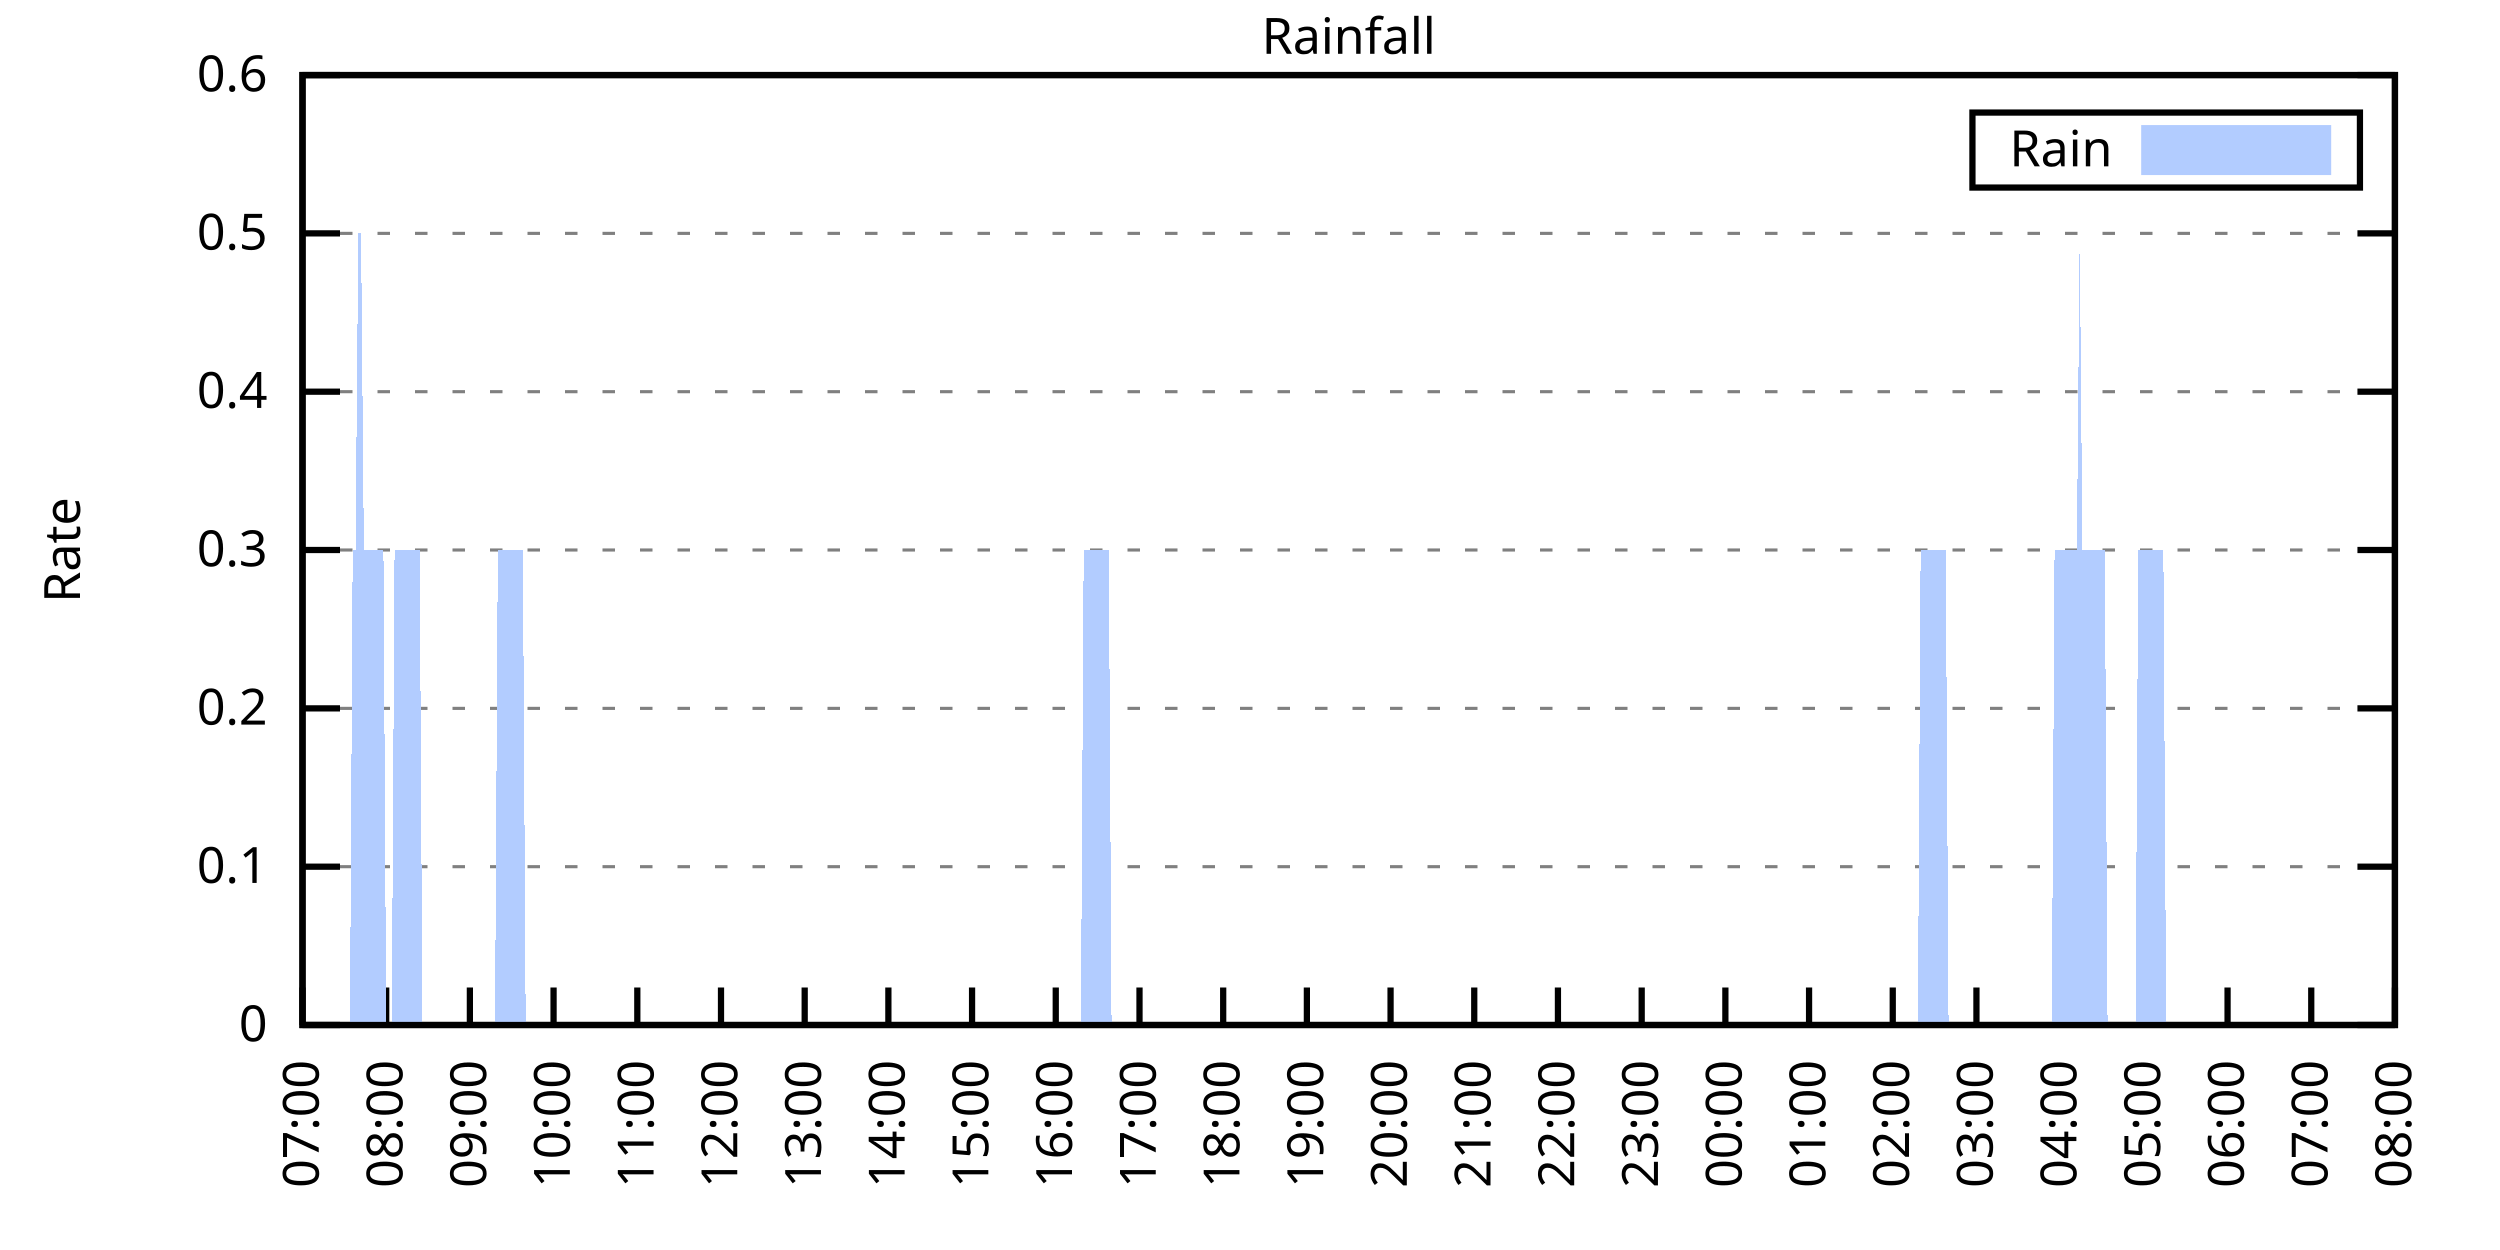
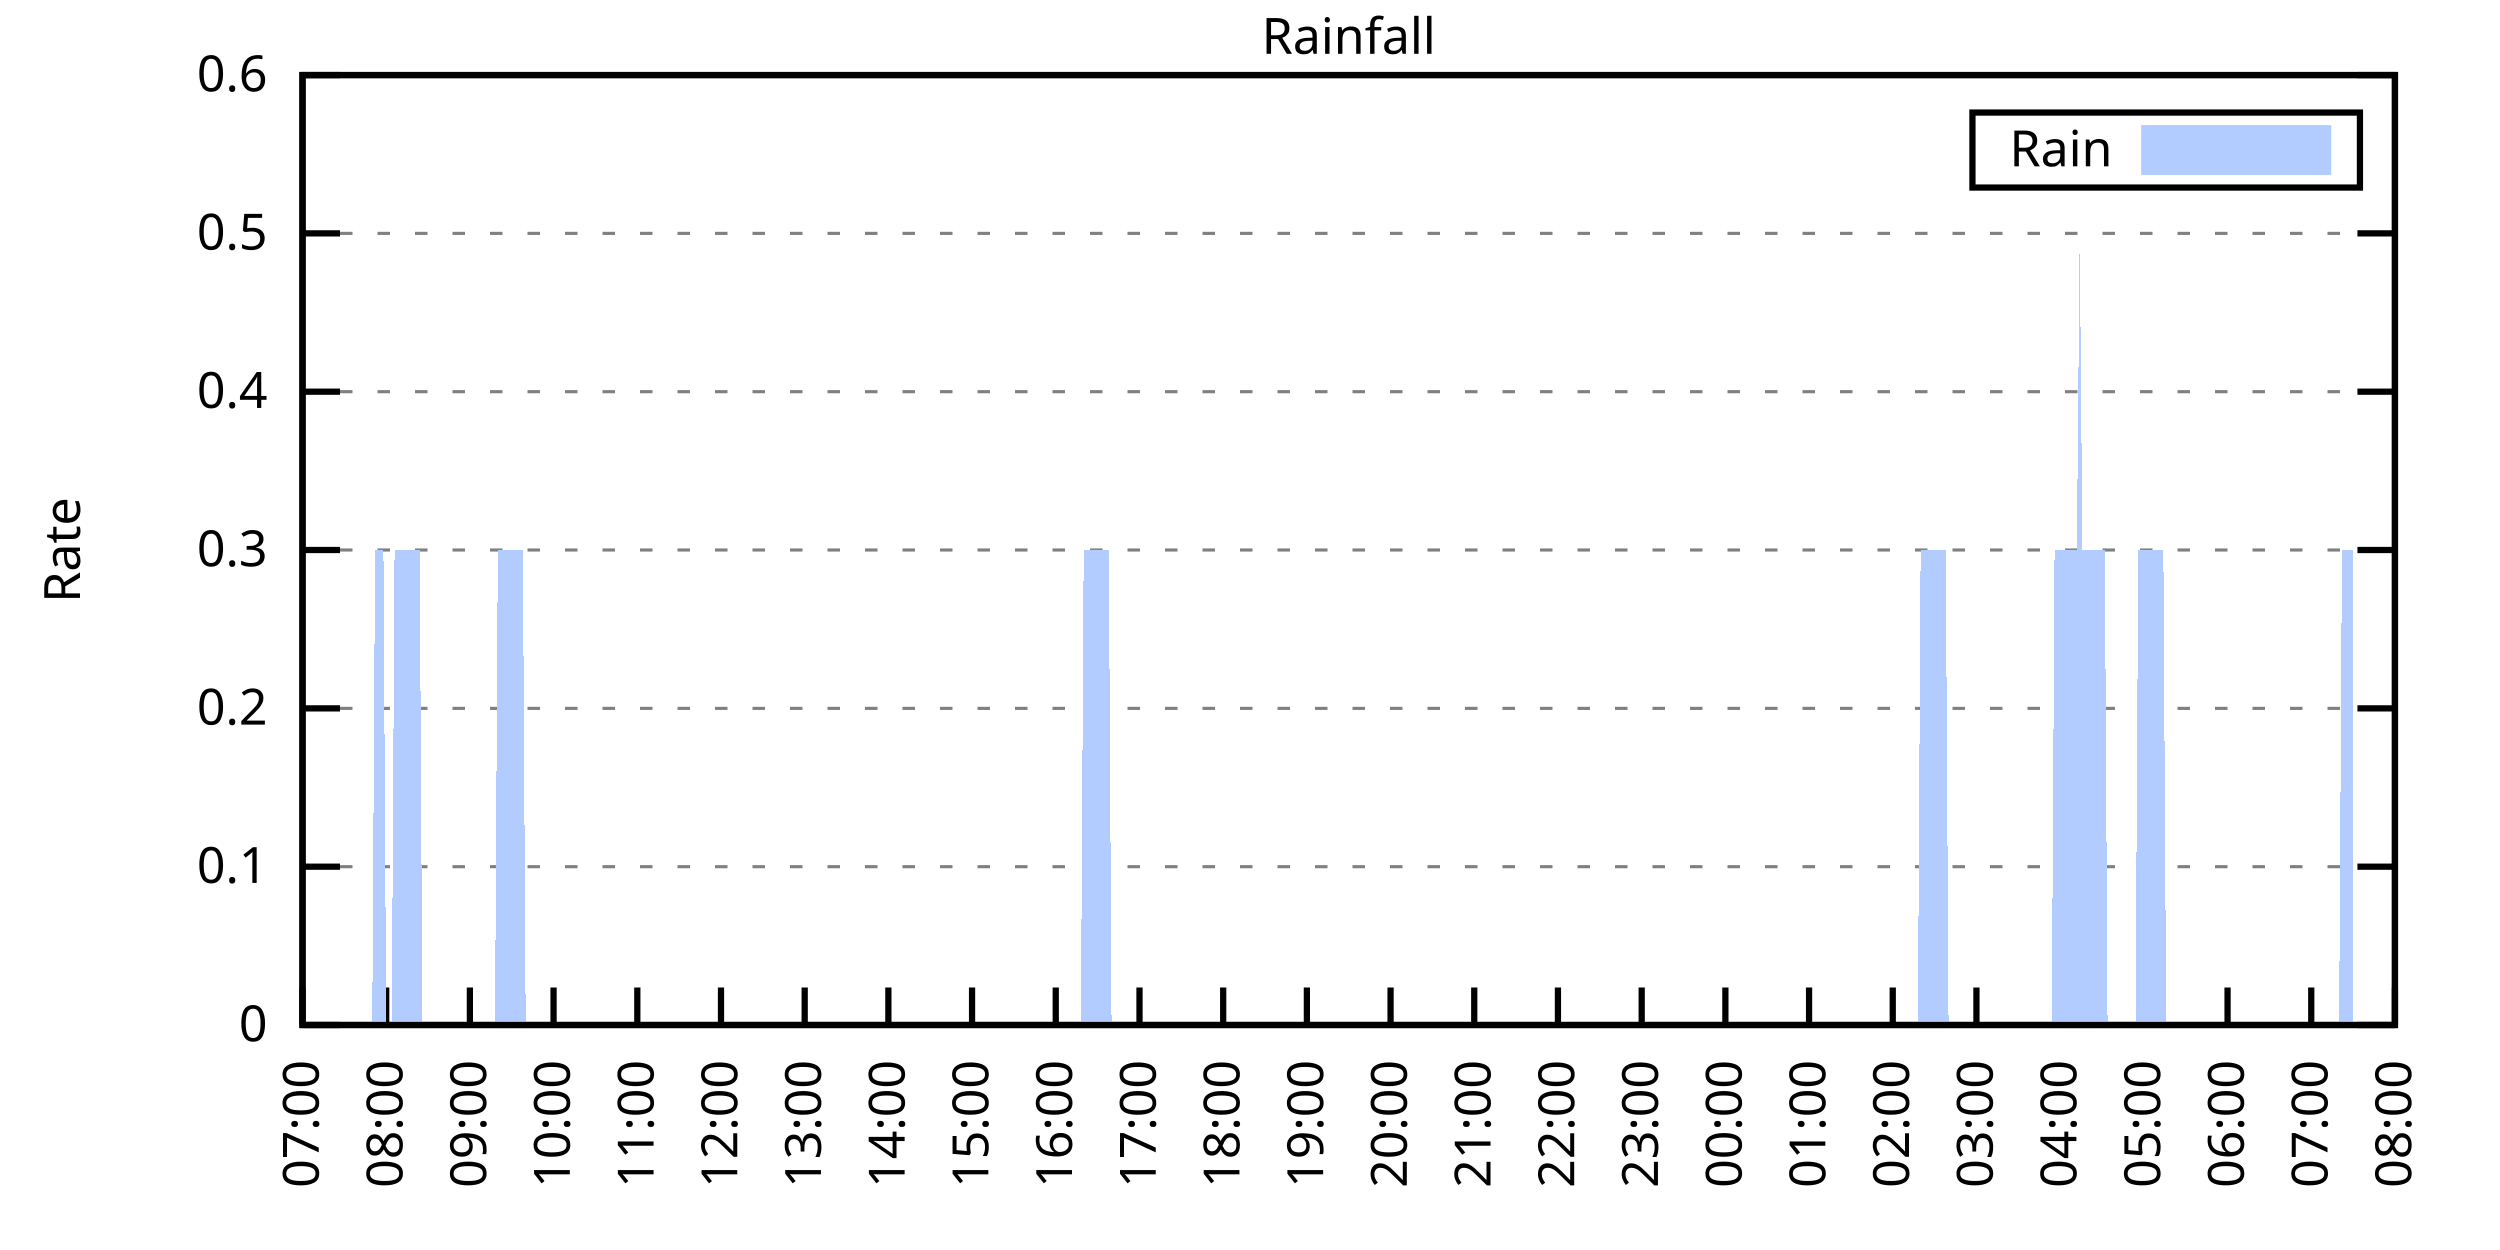
<svg xmlns="http://www.w3.org/2000/svg" xmlns:xlink="http://www.w3.org/1999/xlink" width="400" height="200" viewBox="0 0 400 200">
  <g id="gnuplot_canvas">
    <rect x="0" y="0" width="400" height="200" fill="none" />
    <defs>
      <circle id="gpDot" r="0.5" stroke-width="0.5" stroke="currentColor" />
      <path id="gpPt0" stroke-width="0.333" stroke="currentColor" d="M-1,0 h2 M0,-1 v2" />
      <path id="gpPt1" stroke-width="0.333" stroke="currentColor" d="M-1,-1 L1,1 M1,-1 L-1,1" />
      <path id="gpPt2" stroke-width="0.333" stroke="currentColor" d="M-1,0 L1,0 M0,-1 L0,1 M-1,-1 L1,1 M-1,1 L1,-1" />
      <rect id="gpPt3" stroke-width="0.333" stroke="currentColor" x="-1" y="-1" width="2" height="2" />
      <rect id="gpPt4" stroke-width="0.333" stroke="currentColor" fill="currentColor" x="-1" y="-1" width="2" height="2" />
      <circle id="gpPt5" stroke-width="0.333" stroke="currentColor" cx="0" cy="0" r="1" />
      <use xlink:href="#gpPt5" id="gpPt6" fill="currentColor" stroke="none" />
      <path id="gpPt7" stroke-width="0.333" stroke="currentColor" d="M0,-1.33 L-1.33,0.67 L1.33,0.67 z" />
      <use xlink:href="#gpPt7" id="gpPt8" fill="currentColor" stroke="none" />
      <use xlink:href="#gpPt7" id="gpPt9" stroke="currentColor" transform="rotate(180)" />
      <use xlink:href="#gpPt9" id="gpPt10" fill="currentColor" stroke="none" />
      <use xlink:href="#gpPt3" id="gpPt11" stroke="currentColor" transform="rotate(45)" />
      <use xlink:href="#gpPt11" id="gpPt12" fill="currentColor" stroke="none" />
      <path id="gpPt13" stroke-width="0.333" stroke="currentColor" d="M0,1.330 L1.265,0.411 L0.782,-1.067 L-0.782,-1.076 L-1.265,0.411 z" />
      <use xlink:href="#gpPt13" id="gpPt14" fill="currentColor" stroke="none" />
      <filter id="textbox" filterUnits="objectBoundingBox" x="0" y="0" height="1" width="1">
        <feFlood flood-color="white" flood-opacity="1" result="bgnd" />
        <feComposite in="SourceGraphic" in2="bgnd" operator="atop" />
      </filter>
      <filter id="greybox" filterUnits="objectBoundingBox" x="0" y="0" height="1" width="1">
        <feFlood flood-color="lightgrey" flood-opacity="1" result="grey" />
        <feComposite in="SourceGraphic" in2="grey" operator="atop" />
      </filter>
    </defs>
    <g fill="none" color="white" stroke="currentColor" stroke-width="1.00" stroke-linecap="butt" stroke-linejoin="miter">
</g>
    <g fill="none" color="black" stroke="currentColor" stroke-width="1.00" stroke-linecap="butt" stroke-linejoin="miter">
      <g stroke="none" shape-rendering="crispEdges">
        <polygon fill="rgb(255, 255, 255)" points="48.40,164.00 383.18,164.00 383.18,12.02 48.40,12.02 " />
      </g>
    </g>
    <g fill="none" color="black" stroke="currentColor" stroke-width="1.00" stroke-linecap="butt" stroke-linejoin="miter">
</g>
    <g fill="none" color="black" stroke="black" stroke-width="0.50" stroke-linecap="butt" stroke-linejoin="miter">
</g>
    <g fill="none" color="gray" stroke="currentColor" stroke-width="0.50" stroke-linecap="butt" stroke-linejoin="miter">
      <path stroke="gray" stroke-dasharray="2,4" class="gridline" d="M48.40,164.00 L383.19,164.00  " />
    </g>
    <g fill="none" color="gray" stroke="gray" stroke-width="1.00" stroke-linecap="butt" stroke-linejoin="miter">
</g>
    <g fill="none" color="black" stroke="currentColor" stroke-width="1.00" stroke-linecap="butt" stroke-linejoin="miter">
      <path stroke="black" d="M48.40,164.00 L54.40,164.00 M383.19,164.00 L377.19,164.00  " />
      <g transform="translate(42.80,166.60)" stroke="none" fill="black" font-family="Sans" font-size="8.00" text-anchor="end">
        <text>
          <tspan font-family="Sans"> 0</tspan>
        </text>
      </g>
    </g>
    <g fill="none" color="black" stroke="currentColor" stroke-width="1.00" stroke-linecap="butt" stroke-linejoin="miter">
</g>
    <g fill="none" color="black" stroke="black" stroke-width="0.50" stroke-linecap="butt" stroke-linejoin="miter">
</g>
    <g fill="none" color="gray" stroke="currentColor" stroke-width="0.50" stroke-linecap="butt" stroke-linejoin="miter">
      <path stroke="gray" stroke-dasharray="2,4" class="gridline" d="M48.40,138.67 L383.19,138.67  " />
    </g>
    <g fill="none" color="gray" stroke="gray" stroke-width="1.00" stroke-linecap="butt" stroke-linejoin="miter">
</g>
    <g fill="none" color="black" stroke="currentColor" stroke-width="1.00" stroke-linecap="butt" stroke-linejoin="miter">
      <path stroke="black" d="M48.40,138.67 L54.40,138.67 M383.19,138.67 L377.19,138.67  " />
      <g transform="translate(42.80,141.27)" stroke="none" fill="black" font-family="Sans" font-size="8.00" text-anchor="end">
        <text>
          <tspan font-family="Sans"> 0.1</tspan>
        </text>
      </g>
    </g>
    <g fill="none" color="black" stroke="currentColor" stroke-width="1.00" stroke-linecap="butt" stroke-linejoin="miter">
</g>
    <g fill="none" color="black" stroke="black" stroke-width="0.50" stroke-linecap="butt" stroke-linejoin="miter">
</g>
    <g fill="none" color="gray" stroke="currentColor" stroke-width="0.50" stroke-linecap="butt" stroke-linejoin="miter">
      <path stroke="gray" stroke-dasharray="2,4" class="gridline" d="M48.40,113.34 L383.19,113.34  " />
    </g>
    <g fill="none" color="gray" stroke="gray" stroke-width="1.00" stroke-linecap="butt" stroke-linejoin="miter">
</g>
    <g fill="none" color="black" stroke="currentColor" stroke-width="1.00" stroke-linecap="butt" stroke-linejoin="miter">
      <path stroke="black" d="M48.40,113.34 L54.40,113.34 M383.19,113.34 L377.19,113.34  " />
      <g transform="translate(42.80,115.94)" stroke="none" fill="black" font-family="Sans" font-size="8.00" text-anchor="end">
        <text>
          <tspan font-family="Sans"> 0.2</tspan>
        </text>
      </g>
    </g>
    <g fill="none" color="black" stroke="currentColor" stroke-width="1.00" stroke-linecap="butt" stroke-linejoin="miter">
</g>
    <g fill="none" color="black" stroke="black" stroke-width="0.50" stroke-linecap="butt" stroke-linejoin="miter">
</g>
    <g fill="none" color="gray" stroke="currentColor" stroke-width="0.50" stroke-linecap="butt" stroke-linejoin="miter">
      <path stroke="gray" stroke-dasharray="2,4" class="gridline" d="M48.40,88.00 L383.19,88.00  " />
    </g>
    <g fill="none" color="gray" stroke="gray" stroke-width="1.00" stroke-linecap="butt" stroke-linejoin="miter">
</g>
    <g fill="none" color="black" stroke="currentColor" stroke-width="1.00" stroke-linecap="butt" stroke-linejoin="miter">
      <path stroke="black" d="M48.40,88.00 L54.40,88.00 M383.19,88.00 L377.19,88.00  " />
      <g transform="translate(42.80,90.60)" stroke="none" fill="black" font-family="Sans" font-size="8.00" text-anchor="end">
        <text>
          <tspan font-family="Sans"> 0.3</tspan>
        </text>
      </g>
    </g>
    <g fill="none" color="black" stroke="currentColor" stroke-width="1.00" stroke-linecap="butt" stroke-linejoin="miter">
</g>
    <g fill="none" color="black" stroke="black" stroke-width="0.50" stroke-linecap="butt" stroke-linejoin="miter">
</g>
    <g fill="none" color="gray" stroke="currentColor" stroke-width="0.50" stroke-linecap="butt" stroke-linejoin="miter">
      <path stroke="gray" stroke-dasharray="2,4" class="gridline" d="M48.40,62.67 L383.19,62.67  " />
    </g>
    <g fill="none" color="gray" stroke="gray" stroke-width="1.00" stroke-linecap="butt" stroke-linejoin="miter">
</g>
    <g fill="none" color="black" stroke="currentColor" stroke-width="1.00" stroke-linecap="butt" stroke-linejoin="miter">
      <path stroke="black" d="M48.40,62.67 L54.40,62.67 M383.19,62.67 L377.19,62.67  " />
      <g transform="translate(42.80,65.27)" stroke="none" fill="black" font-family="Sans" font-size="8.00" text-anchor="end">
        <text>
          <tspan font-family="Sans"> 0.4</tspan>
        </text>
      </g>
    </g>
    <g fill="none" color="black" stroke="currentColor" stroke-width="1.00" stroke-linecap="butt" stroke-linejoin="miter">
</g>
    <g fill="none" color="black" stroke="black" stroke-width="0.50" stroke-linecap="butt" stroke-linejoin="miter">
</g>
    <g fill="none" color="gray" stroke="currentColor" stroke-width="0.50" stroke-linecap="butt" stroke-linejoin="miter">
      <path stroke="gray" stroke-dasharray="2,4" class="gridline" d="M48.40,37.34 L383.19,37.34  " />
    </g>
    <g fill="none" color="gray" stroke="gray" stroke-width="1.00" stroke-linecap="butt" stroke-linejoin="miter">
</g>
    <g fill="none" color="black" stroke="currentColor" stroke-width="1.00" stroke-linecap="butt" stroke-linejoin="miter">
      <path stroke="black" d="M48.40,37.34 L54.40,37.34 M383.19,37.34 L377.19,37.34  " />
      <g transform="translate(42.80,39.94)" stroke="none" fill="black" font-family="Sans" font-size="8.00" text-anchor="end">
        <text>
          <tspan font-family="Sans"> 0.5</tspan>
        </text>
      </g>
    </g>
    <g fill="none" color="black" stroke="currentColor" stroke-width="1.00" stroke-linecap="butt" stroke-linejoin="miter">
</g>
    <g fill="none" color="black" stroke="black" stroke-width="0.50" stroke-linecap="butt" stroke-linejoin="miter">
</g>
    <g fill="none" color="gray" stroke="currentColor" stroke-width="0.50" stroke-linecap="butt" stroke-linejoin="miter">
      <path stroke="gray" stroke-dasharray="2,4" class="gridline" d="M48.40,12.01 L383.19,12.01  " />
    </g>
    <g fill="none" color="gray" stroke="gray" stroke-width="1.00" stroke-linecap="butt" stroke-linejoin="miter">
</g>
    <g fill="none" color="black" stroke="currentColor" stroke-width="1.00" stroke-linecap="butt" stroke-linejoin="miter">
      <path stroke="black" d="M48.40,12.01 L54.40,12.01 M383.19,12.01 L377.19,12.01  " />
      <g transform="translate(42.80,14.61)" stroke="none" fill="black" font-family="Sans" font-size="8.00" text-anchor="end">
        <text>
          <tspan font-family="Sans"> 0.6</tspan>
        </text>
      </g>
    </g>
    <g fill="none" color="black" stroke="currentColor" stroke-width="1.00" stroke-linecap="butt" stroke-linejoin="miter">
      <path stroke="black" d="M48.40,164.00 L48.40,158.00  " />
      <g transform="translate(51.00,169.60) rotate(270.00)" stroke="none" fill="black" font-family="Sans" font-size="8.00" text-anchor="end">
        <text>
          <tspan font-family="Sans">07:00</tspan>
        </text>
      </g>
    </g>
    <g fill="none" color="black" stroke="currentColor" stroke-width="1.00" stroke-linecap="butt" stroke-linejoin="miter">
      <path stroke="black" d="M61.79,164.00 L61.79,158.00  " />
      <g transform="translate(64.39,169.60) rotate(270.00)" stroke="none" fill="black" font-family="Sans" font-size="8.00" text-anchor="end">
        <text>
          <tspan font-family="Sans">08:00</tspan>
        </text>
      </g>
    </g>
    <g fill="none" color="black" stroke="currentColor" stroke-width="1.00" stroke-linecap="butt" stroke-linejoin="miter">
      <path stroke="black" d="M75.18,164.00 L75.18,158.00  " />
      <g transform="translate(77.78,169.60) rotate(270.00)" stroke="none" fill="black" font-family="Sans" font-size="8.00" text-anchor="end">
        <text>
          <tspan font-family="Sans">09:00</tspan>
        </text>
      </g>
    </g>
    <g fill="none" color="black" stroke="currentColor" stroke-width="1.00" stroke-linecap="butt" stroke-linejoin="miter">
      <path stroke="black" d="M88.57,164.00 L88.57,158.00  " />
      <g transform="translate(91.17,169.60) rotate(270.00)" stroke="none" fill="black" font-family="Sans" font-size="8.00" text-anchor="end">
        <text>
          <tspan font-family="Sans">10:00</tspan>
        </text>
      </g>
    </g>
    <g fill="none" color="black" stroke="currentColor" stroke-width="1.00" stroke-linecap="butt" stroke-linejoin="miter">
      <path stroke="black" d="M101.97,164.00 L101.97,158.00  " />
      <g transform="translate(104.57,169.60) rotate(270.00)" stroke="none" fill="black" font-family="Sans" font-size="8.00" text-anchor="end">
        <text>
          <tspan font-family="Sans">11:00</tspan>
        </text>
      </g>
    </g>
    <g fill="none" color="black" stroke="currentColor" stroke-width="1.00" stroke-linecap="butt" stroke-linejoin="miter">
      <path stroke="black" d="M115.36,164.00 L115.36,158.00  " />
      <g transform="translate(117.96,169.60) rotate(270.00)" stroke="none" fill="black" font-family="Sans" font-size="8.00" text-anchor="end">
        <text>
          <tspan font-family="Sans">12:00</tspan>
        </text>
      </g>
    </g>
    <g fill="none" color="black" stroke="currentColor" stroke-width="1.00" stroke-linecap="butt" stroke-linejoin="miter">
      <path stroke="black" d="M128.75,164.00 L128.75,158.00  " />
      <g transform="translate(131.35,169.60) rotate(270.00)" stroke="none" fill="black" font-family="Sans" font-size="8.00" text-anchor="end">
        <text>
          <tspan font-family="Sans">13:00</tspan>
        </text>
      </g>
    </g>
    <g fill="none" color="black" stroke="currentColor" stroke-width="1.00" stroke-linecap="butt" stroke-linejoin="miter">
      <path stroke="black" d="M142.14,164.00 L142.14,158.00  " />
      <g transform="translate(144.74,169.60) rotate(270.00)" stroke="none" fill="black" font-family="Sans" font-size="8.00" text-anchor="end">
        <text>
          <tspan font-family="Sans">14:00</tspan>
        </text>
      </g>
    </g>
    <g fill="none" color="black" stroke="currentColor" stroke-width="1.00" stroke-linecap="butt" stroke-linejoin="miter">
      <path stroke="black" d="M155.53,164.00 L155.53,158.00  " />
      <g transform="translate(158.13,169.60) rotate(270.00)" stroke="none" fill="black" font-family="Sans" font-size="8.00" text-anchor="end">
        <text>
          <tspan font-family="Sans">15:00</tspan>
        </text>
      </g>
    </g>
    <g fill="none" color="black" stroke="currentColor" stroke-width="1.00" stroke-linecap="butt" stroke-linejoin="miter">
      <path stroke="black" d="M168.92,164.00 L168.92,158.00  " />
      <g transform="translate(171.52,169.60) rotate(270.00)" stroke="none" fill="black" font-family="Sans" font-size="8.00" text-anchor="end">
        <text>
          <tspan font-family="Sans">16:00</tspan>
        </text>
      </g>
    </g>
    <g fill="none" color="black" stroke="currentColor" stroke-width="1.00" stroke-linecap="butt" stroke-linejoin="miter">
      <path stroke="black" d="M182.32,164.00 L182.32,158.00  " />
      <g transform="translate(184.92,169.60) rotate(270.00)" stroke="none" fill="black" font-family="Sans" font-size="8.00" text-anchor="end">
        <text>
          <tspan font-family="Sans">17:00</tspan>
        </text>
      </g>
    </g>
    <g fill="none" color="black" stroke="currentColor" stroke-width="1.00" stroke-linecap="butt" stroke-linejoin="miter">
      <path stroke="black" d="M195.71,164.00 L195.71,158.00  " />
      <g transform="translate(198.31,169.60) rotate(270.00)" stroke="none" fill="black" font-family="Sans" font-size="8.00" text-anchor="end">
        <text>
          <tspan font-family="Sans">18:00</tspan>
        </text>
      </g>
    </g>
    <g fill="none" color="black" stroke="currentColor" stroke-width="1.00" stroke-linecap="butt" stroke-linejoin="miter">
      <path stroke="black" d="M209.10,164.00 L209.10,158.00  " />
      <g transform="translate(211.70,169.60) rotate(270.00)" stroke="none" fill="black" font-family="Sans" font-size="8.00" text-anchor="end">
        <text>
          <tspan font-family="Sans">19:00</tspan>
        </text>
      </g>
    </g>
    <g fill="none" color="black" stroke="currentColor" stroke-width="1.00" stroke-linecap="butt" stroke-linejoin="miter">
      <path stroke="black" d="M222.49,164.00 L222.49,158.00  " />
      <g transform="translate(225.09,169.60) rotate(270.00)" stroke="none" fill="black" font-family="Sans" font-size="8.00" text-anchor="end">
        <text>
          <tspan font-family="Sans">20:00</tspan>
        </text>
      </g>
    </g>
    <g fill="none" color="black" stroke="currentColor" stroke-width="1.00" stroke-linecap="butt" stroke-linejoin="miter">
      <path stroke="black" d="M235.88,164.00 L235.88,158.00  " />
      <g transform="translate(238.48,169.60) rotate(270.00)" stroke="none" fill="black" font-family="Sans" font-size="8.00" text-anchor="end">
        <text>
          <tspan font-family="Sans">21:00</tspan>
        </text>
      </g>
    </g>
    <g fill="none" color="black" stroke="currentColor" stroke-width="1.00" stroke-linecap="butt" stroke-linejoin="miter">
      <path stroke="black" d="M249.27,164.00 L249.27,158.00  " />
      <g transform="translate(251.87,169.60) rotate(270.00)" stroke="none" fill="black" font-family="Sans" font-size="8.00" text-anchor="end">
        <text>
          <tspan font-family="Sans">22:00</tspan>
        </text>
      </g>
    </g>
    <g fill="none" color="black" stroke="currentColor" stroke-width="1.00" stroke-linecap="butt" stroke-linejoin="miter">
      <path stroke="black" d="M262.67,164.00 L262.67,158.00  " />
      <g transform="translate(265.27,169.60) rotate(270.00)" stroke="none" fill="black" font-family="Sans" font-size="8.00" text-anchor="end">
        <text>
          <tspan font-family="Sans">23:00</tspan>
        </text>
      </g>
    </g>
    <g fill="none" color="black" stroke="currentColor" stroke-width="1.00" stroke-linecap="butt" stroke-linejoin="miter">
      <path stroke="black" d="M276.06,164.00 L276.06,158.00  " />
      <g transform="translate(278.66,169.60) rotate(270.00)" stroke="none" fill="black" font-family="Sans" font-size="8.00" text-anchor="end">
        <text>
          <tspan font-family="Sans">00:00</tspan>
        </text>
      </g>
    </g>
    <g fill="none" color="black" stroke="currentColor" stroke-width="1.00" stroke-linecap="butt" stroke-linejoin="miter">
      <path stroke="black" d="M289.45,164.00 L289.45,158.00  " />
      <g transform="translate(292.05,169.60) rotate(270.00)" stroke="none" fill="black" font-family="Sans" font-size="8.00" text-anchor="end">
        <text>
          <tspan font-family="Sans">01:00</tspan>
        </text>
      </g>
    </g>
    <g fill="none" color="black" stroke="currentColor" stroke-width="1.00" stroke-linecap="butt" stroke-linejoin="miter">
      <path stroke="black" d="M302.84,164.00 L302.84,158.00  " />
      <g transform="translate(305.44,169.60) rotate(270.00)" stroke="none" fill="black" font-family="Sans" font-size="8.00" text-anchor="end">
        <text>
          <tspan font-family="Sans">02:00</tspan>
        </text>
      </g>
    </g>
    <g fill="none" color="black" stroke="currentColor" stroke-width="1.00" stroke-linecap="butt" stroke-linejoin="miter">
      <path stroke="black" d="M316.23,164.00 L316.23,158.00  " />
      <g transform="translate(318.83,169.60) rotate(270.00)" stroke="none" fill="black" font-family="Sans" font-size="8.00" text-anchor="end">
        <text>
          <tspan font-family="Sans">03:00</tspan>
        </text>
      </g>
    </g>
    <g fill="none" color="black" stroke="currentColor" stroke-width="1.00" stroke-linecap="butt" stroke-linejoin="miter">
      <path stroke="black" d="M329.62,164.00 L329.62,158.00  " />
      <g transform="translate(332.22,169.60) rotate(270.00)" stroke="none" fill="black" font-family="Sans" font-size="8.00" text-anchor="end">
        <text>
          <tspan font-family="Sans">04:00</tspan>
        </text>
      </g>
    </g>
    <g fill="none" color="black" stroke="currentColor" stroke-width="1.00" stroke-linecap="butt" stroke-linejoin="miter">
      <path stroke="black" d="M343.02,164.00 L343.02,158.00  " />
      <g transform="translate(345.62,169.60) rotate(270.00)" stroke="none" fill="black" font-family="Sans" font-size="8.00" text-anchor="end">
        <text>
          <tspan font-family="Sans">05:00</tspan>
        </text>
      </g>
    </g>
    <g fill="none" color="black" stroke="currentColor" stroke-width="1.00" stroke-linecap="butt" stroke-linejoin="miter">
      <path stroke="black" d="M356.41,164.00 L356.41,158.00  " />
      <g transform="translate(359.01,169.60) rotate(270.00)" stroke="none" fill="black" font-family="Sans" font-size="8.00" text-anchor="end">
        <text>
          <tspan font-family="Sans">06:00</tspan>
        </text>
      </g>
    </g>
    <g fill="none" color="black" stroke="currentColor" stroke-width="1.00" stroke-linecap="butt" stroke-linejoin="miter">
      <path stroke="black" d="M369.80,164.00 L369.80,158.00  " />
      <g transform="translate(372.40,169.60) rotate(270.00)" stroke="none" fill="black" font-family="Sans" font-size="8.00" text-anchor="end">
        <text>
          <tspan font-family="Sans">07:00</tspan>
        </text>
      </g>
    </g>
    <g fill="none" color="black" stroke="currentColor" stroke-width="1.00" stroke-linecap="butt" stroke-linejoin="miter">
      <path stroke="black" d="M383.19,164.00 L383.19,158.00  " />
      <g transform="translate(385.79,169.60) rotate(270.00)" stroke="none" fill="black" font-family="Sans" font-size="8.00" text-anchor="end">
        <text>
          <tspan font-family="Sans">08:00</tspan>
        </text>
      </g>
    </g>
    <g fill="none" color="black" stroke="currentColor" stroke-width="1.00" stroke-linecap="butt" stroke-linejoin="miter">
</g>
    <g fill="none" color="black" stroke="currentColor" stroke-width="1.00" stroke-linecap="butt" stroke-linejoin="miter">
      <path stroke="black" d="M48.40,12.01 L48.40,164.00 L383.19,164.00 L383.19,12.01 L48.40,12.01 Z  " />
    </g>
    <g fill="none" color="black" stroke="currentColor" stroke-width="1.00" stroke-linecap="butt" stroke-linejoin="miter">
</g>
    <g fill="none" color="black" stroke="currentColor" stroke-width="1.00" stroke-linecap="butt" stroke-linejoin="miter">
      <path stroke="black" d="M315.59,30.01 L315.59,18.01 L377.59,18.01 L377.59,30.01 L315.59,30.01 Z  " />
    </g>
    <g id="Rainfall_plot_1">
      <g fill="none" color="white" stroke="black" stroke-width="2.00" stroke-linecap="butt" stroke-linejoin="miter">
</g>
      <g fill="none" color="black" stroke="currentColor" stroke-width="2.00" stroke-linecap="butt" stroke-linejoin="miter">
        <g transform="translate(337.99,26.61)" stroke="none" fill="black" font-family="Sans" font-size="8.00" text-anchor="end">
          <text>
            <tspan font-family="Sans">Rain</tspan>
          </text>
        </g>
      </g>
      <g fill="none" color="black" stroke="currentColor" stroke-width="2.00" stroke-linecap="butt" stroke-linejoin="miter">
        <g stroke="none" shape-rendering="crispEdges">
          <polygon fill="rgb(178, 204, 255)" points="343.59,27.01 371.99,27.01 371.99,21.01 343.59,21.01 " />
        </g>
        <path stroke="rgb(178, 204, 255)" d="M343.59,27.01 L371.99,27.01 L371.99,21.01 L343.59,21.01 L343.59,27.01 Z  " />
      </g>
      <g fill="none" color="black" stroke="currentColor" stroke-width="2.00" stroke-linecap="butt" stroke-linejoin="miter">
        <g stroke="none" shape-rendering="crispEdges">
-           <polygon fill="rgb(178, 204, 255)" points="51.97,164.00 52.42,164.00 52.86,164.00 53.31,164.00 53.76,164.00 54.20,164.00 54.65,164.00 55.10,164.00 55.54,164.00 55.99,164.00 56.43,88.00 56.88,88.00 57.33,37.34 57.77,37.34 58.22,88.00 58.67,88.00 59.11,88.00 59.56,88.00 60.01,88.00 60.45,88.00 60.90,88.00 61.35,88.00 61.79,164.00 62.24,164.00 62.68,164.00 63.13,88.00 63.58,88.00 64.02,88.00 64.47,88.00 64.92,88.00 65.36,88.00 65.81,88.00 66.26,88.00 66.70,88.00 67.15,88.00 67.59,164.00 68.04,164.00 68.49,164.00 68.93,164.00 69.38,164.00 69.83,164.00 70.27,164.00 70.72,164.00 71.17,164.00 71.61,164.00 72.06,164.00 72.50,164.00 72.95,164.00 73.40,164.00 73.84,164.00 74.29,164.00 74.74,164.00 75.18,164.00 75.63,164.00 76.08,164.00 76.52,164.00 76.97,164.00 77.42,164.00 77.86,164.00 78.31,164.00 78.75,164.00 79.20,164.00 79.65,88.00 80.09,88.00 80.54,88.00 80.99,88.00 81.43,88.00 81.88,88.00 82.33,88.00 82.77,88.00 83.22,88.00 83.66,88.00 84.11,164.00 84.56,164.00 85.00,164.00 85.45,164.00 85.90,164.00 86.34,164.00 86.79,164.00 87.24,164.00 87.68,164.00 88.13,164.00 88.57,164.00 89.02,164.00 89.47,164.00 89.91,164.00 90.36,164.00 90.81,164.00 91.25,164.00 91.70,164.00 92.15,164.00 92.59,164.00 93.04,164.00 93.49,164.00 93.93,164.00 94.38,164.00 94.82,164.00 95.27,164.00 95.72,164.00 96.16,164.00 96.61,164.00 97.06,164.00 97.50,164.00 97.95,164.00 98.40,164.00 98.84,164.00 99.29,164.00 99.73,164.00 100.18,164.00 100.63,164.00 101.07,164.00 101.52,164.00 101.97,164.00 102.41,164.00 102.86,164.00 103.31,164.00 103.75,164.00 104.20,164.00 104.64,164.00 105.09,164.00 105.54,164.00 105.98,164.00 106.43,164.00 106.88,164.00 107.32,164.00 107.77,164.00 108.22,164.00 108.66,164.00 109.11,164.00 109.55,164.00 110.00,164.00 110.45,164.00 110.89,164.00 111.34,164.00 111.79,164.00 112.23,164.00 112.68,164.00 113.13,164.00 113.57,164.00 114.02,164.00 114.47,164.00 114.91,164.00 115.36,164.00 115.80,164.00 116.25,164.00 116.70,164.00 117.14,164.00 117.59,164.00 118.04,164.00 118.48,164.00 118.93,164.00 119.38,164.00 119.82,164.00 120.27,164.00 120.71,164.00 121.16,164.00 121.61,164.00 122.05,164.00 122.50,164.00 122.95,164.00 123.39,164.00 123.84,164.00 124.29,164.00 124.73,164.00 125.18,164.00 125.62,164.00 126.07,164.00 126.52,164.00 126.96,164.00 127.41,164.00 127.86,164.00 128.30,164.00 128.75,164.00 129.20,164.00 129.64,164.00 130.09,164.00 130.54,164.00 130.98,164.00 131.43,164.00 131.87,164.00 132.32,164.00 132.77,164.00 133.21,164.00 133.66,164.00 134.11,164.00 134.55,164.00 135.00,164.00 135.45,164.00 135.89,164.00 136.34,164.00 136.78,164.00 137.23,164.00 137.68,164.00 138.12,164.00 138.57,164.00 139.02,164.00 139.46,164.00 139.91,164.00 140.36,164.00 140.80,164.00 141.25,164.00 141.69,164.00 142.14,164.00 142.59,164.00 143.03,164.00 143.48,164.00 143.93,164.00 144.37,164.00 144.82,164.00 145.27,164.00 145.71,164.00 146.16,164.00 146.61,164.00 147.05,164.00 147.50,164.00 147.94,164.00 148.39,164.00 148.84,164.00 149.28,164.00 149.73,164.00 150.18,164.00 150.62,164.00 151.07,164.00 151.52,164.00 151.96,164.00 152.41,164.00 152.85,164.00 153.30,164.00 153.75,164.00 154.19,164.00 154.64,164.00 155.09,164.00 155.53,164.00 155.98,164.00 156.43,164.00 156.87,164.00 157.32,164.00 157.76,164.00 158.21,164.00 158.66,164.00 159.10,164.00 159.55,164.00 160.00,164.00 160.44,164.00 160.89,164.00 161.34,164.00 161.78,164.00 162.23,164.00 162.67,164.00 163.12,164.00 163.57,164.00 164.01,164.00 164.46,164.00 164.91,164.00 165.35,164.00 165.80,164.00 166.25,164.00 166.69,164.00 167.14,164.00 167.59,164.00 168.03,164.00 168.48,164.00 168.92,164.00 169.37,164.00 169.82,164.00 170.26,164.00 170.71,164.00 171.16,164.00 171.60,164.00 172.05,164.00 172.50,164.00 172.94,164.00 173.39,88.00 173.83,88.00 174.28,88.00 174.73,88.00 175.17,88.00 175.62,88.00 176.07,88.00 176.51,88.00 176.96,88.00 177.41,88.00 177.85,164.00 178.30,164.00 178.74,164.00 179.19,164.00 179.64,164.00 180.08,164.00 180.53,164.00 180.98,164.00 181.42,164.00 181.87,164.00 182.32,164.00 182.76,164.00 183.21,164.00 183.66,164.00 184.10,164.00 184.32,164.00 184.99,164.00 185.44,164.00 185.89,164.00 186.33,164.00 186.78,164.00 187.23,164.00 187.67,164.00 188.12,164.00 188.57,164.00 189.01,164.00 189.46,164.00 189.90,164.00 190.35,164.00 190.80,164.00 191.24,164.00 191.69,164.00 192.14,164.00 192.58,164.00 193.03,164.00 193.48,164.00 193.92,164.00 194.37,164.00 194.81,164.00 195.26,164.00 195.71,164.00 196.15,164.00 196.60,164.00 197.05,164.00 197.49,164.00 197.94,164.00 198.39,164.00 198.83,164.00 199.28,164.00 199.73,164.00 200.17,164.00 200.62,164.00 201.06,164.00 201.51,164.00 201.96,164.00 202.40,164.00 202.85,164.00 203.30,164.00 203.74,164.00 204.19,164.00 204.64,164.00 205.08,164.00 205.53,164.00 205.97,164.00 206.42,164.00 206.87,164.00 207.31,164.00 207.76,164.00 208.21,164.00 208.65,164.00 209.10,164.00 209.55,164.00 209.99,164.00 210.44,164.00 210.88,164.00 211.33,164.00 211.78,164.00 212.22,164.00 212.67,164.00 213.12,164.00 213.56,164.00 214.01,164.00 214.46,164.00 214.90,164.00 215.35,164.00 215.80,164.00 216.24,164.00 216.69,164.00 217.13,164.00 217.58,164.00 218.03,164.00 218.47,164.00 218.92,164.00 219.37,164.00 219.81,164.00 220.26,164.00 220.71,164.00 221.15,164.00 221.60,164.00 222.04,164.00 222.49,164.00 222.94,164.00 223.38,164.00 223.83,164.00 224.28,164.00 224.72,164.00 225.17,164.00 225.62,164.00 226.06,164.00 226.51,164.00 226.95,164.00 227.40,164.00 227.85,164.00 228.29,164.00 228.74,164.00 229.19,164.00 229.63,164.00 230.08,164.00 230.53,164.00 230.97,164.00 231.42,164.00 231.86,164.00 232.31,164.00 232.76,164.00 233.20,164.00 233.65,164.00 234.10,164.00 234.54,164.00 234.99,164.00 235.44,164.00 235.88,164.00 236.33,164.00 236.78,164.00 237.22,164.00 237.67,164.00 238.11,164.00 238.56,164.00 239.01,164.00 239.45,164.00 239.90,164.00 240.35,164.00 240.79,164.00 241.24,164.00 241.69,164.00 242.13,164.00 242.58,164.00 243.02,164.00 243.47,164.00 243.92,164.00 244.36,164.00 244.81,164.00 245.26,164.00 245.70,164.00 246.15,164.00 246.60,164.00 247.04,164.00 247.49,164.00 247.93,164.00 248.38,164.00 248.83,164.00 249.27,164.00 249.72,164.00 250.17,164.00 250.61,164.00 251.06,164.00 251.51,164.00 251.95,164.00 252.40,164.00 252.85,164.00 253.29,164.00 253.74,164.00 254.18,164.00 254.63,164.00 255.08,164.00 255.52,164.00 255.97,164.00 256.42,164.00 256.86,164.00 257.31,164.00 257.76,164.00 258.20,164.00 258.65,164.00 259.09,164.00 259.54,164.00 259.99,164.00 260.43,164.00 260.88,164.00 261.33,164.00 261.77,164.00 262.22,164.00 262.67,164.00 263.11,164.00 263.56,164.00 264.00,164.00 264.45,164.00 264.90,164.00 265.34,164.00 265.79,164.00 266.24,164.00 266.68,164.00 267.13,164.00 267.58,164.00 268.02,164.00 268.47,164.00 268.92,164.00 269.36,164.00 269.81,164.00 270.25,164.00 270.70,164.00 271.15,164.00 271.59,164.00 272.04,164.00 272.49,164.00 272.93,164.00 273.38,164.00 273.83,164.00 274.27,164.00 274.72,164.00 275.16,164.00 275.61,164.00 276.06,164.00 276.50,164.00 276.95,164.00 277.40,164.00 277.84,164.00 278.29,164.00 278.74,164.00 279.18,164.00 279.63,164.00 280.07,164.00 280.52,164.00 280.97,164.00 281.41,164.00 281.86,164.00 282.31,164.00 282.75,164.00 283.20,164.00 283.65,164.00 284.09,164.00 284.54,164.00 284.98,164.00 285.43,164.00 285.88,164.00 286.32,164.00 286.77,164.00 287.22,164.00 287.66,164.00 288.11,164.00 288.56,164.00 289.00,164.00 289.45,164.00 289.90,164.00 290.34,164.00 290.79,164.00 291.23,164.00 291.68,164.00 292.13,164.00 292.57,164.00 293.02,164.00 293.47,164.00 293.91,164.00 294.36,164.00 294.81,164.00 295.25,164.00 295.70,164.00 296.14,164.00 296.59,164.00 297.04,164.00 297.48,164.00 297.93,164.00 298.38,164.00 298.82,164.00 299.27,164.00 299.72,164.00 300.16,164.00 300.61,164.00 301.05,164.00 301.50,164.00 301.95,164.00 302.39,164.00 302.84,164.00 303.29,164.00 303.73,164.00 304.18,164.00 304.63,164.00 305.07,164.00 305.52,164.00 305.97,164.00 306.41,164.00 306.86,164.00 307.30,88.00 307.75,88.00 308.20,88.00 308.64,88.00 309.09,88.00 309.54,88.00 309.98,88.00 310.43,88.00 310.88,88.00 311.32,88.00 311.77,164.00 312.21,164.00 312.66,164.00 313.11,164.00 313.55,164.00 314.00,164.00 314.45,164.00 314.89,164.00 315.34,164.00 315.79,164.00 316.23,164.00 316.68,164.00 317.12,164.00 317.57,164.00 318.02,164.00 318.46,164.00 318.91,164.00 319.36,164.00 319.80,164.00 320.25,164.00 320.70,164.00 321.14,164.00 321.59,164.00 322.04,164.00 322.48,164.00 322.93,164.00 323.37,164.00 323.82,164.00 324.27,164.00 324.71,164.00 325.16,164.00 325.61,164.00 326.05,164.00 326.50,164.00 326.95,164.00 327.39,164.00 327.84,164.00 328.28,164.00 328.73,88.00 329.18,88.00 329.62,88.00 330.07,88.00 330.52,88.00 330.96,88.00 331.41,88.00 331.86,88.00 332.30,88.00 332.75,37.34 333.19,88.00 333.64,88.00 334.09,88.00 334.53,88.00 334.98,88.00 335.43,88.00 335.87,88.00 336.32,88.00 336.77,88.00 337.21,164.00 337.66,164.00 338.10,164.00 338.55,164.00 339.00,164.00 339.44,164.00 339.89,164.00 340.34,164.00 340.78,164.00 341.23,164.00 341.68,164.00 342.12,88.00 342.57,88.00 343.02,88.00 343.46,88.00 343.91,88.00 344.35,88.00 344.80,88.00 345.25,88.00 345.69,88.00 346.14,88.00 346.59,164.00 347.03,164.00 347.48,164.00 347.93,164.00 348.37,164.00 348.82,164.00 349.26,164.00 349.71,164.00 350.16,164.00 350.60,164.00 351.05,164.00 351.50,164.00 351.94,164.00 352.39,164.00 352.84,164.00 353.28,164.00 353.73,164.00 354.17,164.00 354.62,164.00 355.07,164.00 355.51,164.00 355.96,164.00 356.41,164.00 356.85,164.00 357.30,164.00 357.75,164.00 358.19,164.00 358.64,164.00 359.09,164.00 359.53,164.00 359.98,164.00 360.42,164.00 360.87,164.00 361.32,164.00 361.76,164.00 362.21,164.00 362.66,164.00 363.10,164.00 363.55,164.00 364.00,164.00 364.44,164.00 364.89,164.00 365.33,164.00 365.78,164.00 366.23,164.00 366.67,164.00 367.12,164.00 367.57,164.00 368.01,164.00 368.46,164.00 368.91,164.00 369.35,164.00 369.80,164.00 370.24,164.00 370.69,164.00 371.14,164.00 371.58,164.00 372.03,164.00 372.48,164.00 372.92,164.00 372.92,164.00 51.97,164.00 " />
+           <polygon fill="rgb(178, 204, 255)" points="55.54,164.00 55.99,164.00 56.43,164.00 56.88,164.00 57.33,164.00 57.77,164.00 58.22,164.00 58.67,164.00 59.11,164.00 59.56,164.00 60.01,88.00 60.45,88.00 60.90,88.00 61.35,88.00 61.79,164.00 62.24,164.00 62.68,164.00 63.13,88.00 63.58,88.00 64.02,88.00 64.47,88.00 64.92,88.00 65.36,88.00 65.81,88.00 66.26,88.00 66.70,88.00 67.15,88.00 67.59,164.00 68.04,164.00 68.49,164.00 68.93,164.00 69.38,164.00 69.83,164.00 70.27,164.00 70.72,164.00 71.17,164.00 71.61,164.00 72.06,164.00 72.50,164.00 72.95,164.00 73.40,164.00 73.84,164.00 74.29,164.00 74.74,164.00 75.18,164.00 75.63,164.00 76.08,164.00 76.52,164.00 76.97,164.00 77.42,164.00 77.86,164.00 78.31,164.00 78.75,164.00 79.20,164.00 79.65,88.00 80.09,88.00 80.54,88.00 80.99,88.00 81.43,88.00 81.88,88.00 82.33,88.00 82.77,88.00 83.22,88.00 83.66,88.00 84.11,164.00 84.56,164.00 85.00,164.00 85.45,164.00 85.90,164.00 86.34,164.00 86.79,164.00 87.24,164.00 87.68,164.00 88.13,164.00 88.57,164.00 89.02,164.00 89.47,164.00 89.91,164.00 90.36,164.00 90.81,164.00 91.25,164.00 91.70,164.00 92.15,164.00 92.59,164.00 93.04,164.00 93.49,164.00 93.93,164.00 94.38,164.00 94.82,164.00 95.27,164.00 95.72,164.00 96.16,164.00 96.61,164.00 97.06,164.00 97.50,164.00 97.95,164.00 98.40,164.00 98.84,164.00 99.29,164.00 99.73,164.00 100.18,164.00 100.63,164.00 101.07,164.00 101.52,164.00 101.97,164.00 102.41,164.00 102.86,164.00 103.31,164.00 103.75,164.00 104.20,164.00 104.64,164.00 105.09,164.00 105.54,164.00 105.98,164.00 106.43,164.00 106.88,164.00 107.32,164.00 107.77,164.00 108.22,164.00 108.66,164.00 109.11,164.00 109.55,164.00 110.00,164.00 110.45,164.00 110.89,164.00 111.34,164.00 111.79,164.00 112.23,164.00 112.68,164.00 113.13,164.00 113.57,164.00 114.02,164.00 114.47,164.00 114.91,164.00 115.36,164.00 115.80,164.00 116.25,164.00 116.70,164.00 117.14,164.00 117.59,164.00 118.04,164.00 118.48,164.00 118.93,164.00 119.38,164.00 119.82,164.00 120.27,164.00 120.71,164.00 121.16,164.00 121.61,164.00 122.05,164.00 122.50,164.00 122.95,164.00 123.39,164.00 123.84,164.00 124.29,164.00 124.73,164.00 125.18,164.00 125.62,164.00 126.07,164.00 126.52,164.00 126.96,164.00 127.41,164.00 127.86,164.00 128.30,164.00 128.75,164.00 129.20,164.00 129.64,164.00 130.09,164.00 130.54,164.00 130.98,164.00 131.43,164.00 131.87,164.00 132.32,164.00 132.77,164.00 133.21,164.00 133.66,164.00 134.11,164.00 134.55,164.00 135.00,164.00 135.45,164.00 135.89,164.00 136.34,164.00 136.78,164.00 137.23,164.00 137.68,164.00 138.12,164.00 138.57,164.00 139.02,164.00 139.46,164.00 139.91,164.00 140.36,164.00 140.80,164.00 141.25,164.00 141.69,164.00 142.14,164.00 142.59,164.00 143.03,164.00 143.48,164.00 143.93,164.00 144.37,164.00 144.82,164.00 145.27,164.00 145.71,164.00 146.16,164.00 146.61,164.00 147.05,164.00 147.50,164.00 147.94,164.00 148.39,164.00 148.84,164.00 149.28,164.00 149.73,164.00 150.18,164.00 150.62,164.00 151.07,164.00 151.52,164.00 151.96,164.00 152.41,164.00 152.85,164.00 153.30,164.00 153.75,164.00 154.19,164.00 154.64,164.00 155.09,164.00 155.53,164.00 155.98,164.00 156.43,164.00 156.87,164.00 157.32,164.00 157.76,164.00 158.21,164.00 158.66,164.00 159.10,164.00 159.55,164.00 160.00,164.00 160.44,164.00 160.89,164.00 161.34,164.00 161.78,164.00 162.23,164.00 162.67,164.00 163.12,164.00 163.57,164.00 164.01,164.00 164.46,164.00 164.91,164.00 165.35,164.00 165.80,164.00 166.25,164.00 166.69,164.00 167.14,164.00 167.59,164.00 168.03,164.00 168.48,164.00 168.92,164.00 169.37,164.00 169.82,164.00 170.26,164.00 170.71,164.00 171.16,164.00 171.60,164.00 172.05,164.00 172.50,164.00 172.94,164.00 173.39,88.00 173.83,88.00 174.28,88.00 174.73,88.00 175.17,88.00 175.62,88.00 176.07,88.00 176.51,88.00 176.96,88.00 177.41,88.00 177.85,164.00 178.30,164.00 178.74,164.00 179.19,164.00 179.64,164.00 180.08,164.00 180.53,164.00 180.98,164.00 181.42,164.00 181.87,164.00 182.32,164.00 182.76,164.00 183.21,164.00 183.66,164.00 184.10,164.00 184.32,164.00 184.99,164.00 185.44,164.00 185.89,164.00 186.33,164.00 186.78,164.00 187.23,164.00 187.67,164.00 188.12,164.00 188.57,164.00 189.01,164.00 189.46,164.00 189.90,164.00 190.35,164.00 190.80,164.00 191.24,164.00 191.69,164.00 192.14,164.00 192.58,164.00 193.03,164.00 193.48,164.00 193.92,164.00 194.37,164.00 194.81,164.00 195.26,164.00 195.71,164.00 196.15,164.00 196.60,164.00 197.05,164.00 197.49,164.00 197.94,164.00 198.39,164.00 198.83,164.00 199.28,164.00 199.73,164.00 200.17,164.00 200.62,164.00 201.06,164.00 201.51,164.00 201.96,164.00 202.40,164.00 202.85,164.00 203.30,164.00 203.74,164.00 204.19,164.00 204.64,164.00 205.08,164.00 205.53,164.00 205.97,164.00 206.42,164.00 206.87,164.00 207.31,164.00 207.76,164.00 208.21,164.00 208.65,164.00 209.10,164.00 209.55,164.00 209.99,164.00 210.44,164.00 210.88,164.00 211.33,164.00 211.78,164.00 212.22,164.00 212.67,164.00 213.12,164.00 213.56,164.00 214.01,164.00 214.46,164.00 214.90,164.00 215.35,164.00 215.80,164.00 216.24,164.00 216.69,164.00 217.13,164.00 217.58,164.00 218.03,164.00 218.47,164.00 218.92,164.00 219.37,164.00 219.81,164.00 220.26,164.00 220.71,164.00 221.15,164.00 221.60,164.00 222.04,164.00 222.49,164.00 222.94,164.00 223.38,164.00 223.83,164.00 224.28,164.00 224.72,164.00 225.17,164.00 225.62,164.00 226.06,164.00 226.51,164.00 226.95,164.00 227.40,164.00 227.85,164.00 228.29,164.00 228.74,164.00 229.19,164.00 229.63,164.00 230.08,164.00 230.53,164.00 230.97,164.00 231.42,164.00 231.86,164.00 232.31,164.00 232.76,164.00 233.20,164.00 233.65,164.00 234.10,164.00 234.54,164.00 234.99,164.00 235.44,164.00 235.88,164.00 236.33,164.00 236.78,164.00 237.22,164.00 237.67,164.00 238.11,164.00 238.56,164.00 239.01,164.00 239.45,164.00 239.90,164.00 240.35,164.00 240.79,164.00 241.24,164.00 241.69,164.00 242.13,164.00 242.58,164.00 243.02,164.00 243.47,164.00 243.92,164.00 244.36,164.00 244.81,164.00 245.26,164.00 245.70,164.00 246.15,164.00 246.60,164.00 247.04,164.00 247.49,164.00 247.93,164.00 248.38,164.00 248.83,164.00 249.27,164.00 249.72,164.00 250.17,164.00 250.61,164.00 251.06,164.00 251.51,164.00 251.95,164.00 252.40,164.00 252.85,164.00 253.29,164.00 253.74,164.00 254.18,164.00 254.63,164.00 255.08,164.00 255.52,164.00 255.97,164.00 256.42,164.00 256.86,164.00 257.31,164.00 257.76,164.00 258.20,164.00 258.65,164.00 259.09,164.00 259.54,164.00 259.99,164.00 260.43,164.00 260.88,164.00 261.33,164.00 261.77,164.00 262.22,164.00 262.67,164.00 263.11,164.00 263.56,164.00 264.00,164.00 264.45,164.00 264.90,164.00 265.34,164.00 265.79,164.00 266.24,164.00 266.68,164.00 267.13,164.00 267.58,164.00 268.02,164.00 268.47,164.00 268.92,164.00 269.36,164.00 269.81,164.00 270.25,164.00 270.70,164.00 271.15,164.00 271.59,164.00 272.04,164.00 272.49,164.00 272.93,164.00 273.38,164.00 273.83,164.00 274.27,164.00 274.72,164.00 275.16,164.00 275.61,164.00 276.06,164.00 276.50,164.00 276.95,164.00 277.40,164.00 277.84,164.00 278.29,164.00 278.74,164.00 279.18,164.00 279.63,164.00 280.07,164.00 280.52,164.00 280.97,164.00 281.41,164.00 281.86,164.00 282.31,164.00 282.75,164.00 283.20,164.00 283.65,164.00 284.09,164.00 284.54,164.00 284.98,164.00 285.43,164.00 285.88,164.00 286.32,164.00 286.77,164.00 287.22,164.00 287.66,164.00 288.11,164.00 288.56,164.00 289.00,164.00 289.45,164.00 289.90,164.00 290.34,164.00 290.79,164.00 291.23,164.00 291.68,164.00 292.13,164.00 292.57,164.00 293.02,164.00 293.47,164.00 293.91,164.00 294.36,164.00 294.81,164.00 295.25,164.00 295.70,164.00 296.14,164.00 296.59,164.00 297.04,164.00 297.48,164.00 297.93,164.00 298.38,164.00 298.82,164.00 299.27,164.00 299.72,164.00 300.16,164.00 300.61,164.00 301.05,164.00 301.50,164.00 301.95,164.00 302.39,164.00 302.84,164.00 303.29,164.00 303.73,164.00 304.18,164.00 304.63,164.00 305.07,164.00 305.52,164.00 305.97,164.00 306.41,164.00 306.86,164.00 307.30,88.00 307.75,88.00 308.20,88.00 308.64,88.00 309.09,88.00 309.54,88.00 309.98,88.00 310.43,88.00 310.88,88.00 311.32,88.00 311.77,164.00 312.21,164.00 312.66,164.00 313.11,164.00 313.55,164.00 314.00,164.00 314.45,164.00 314.89,164.00 315.34,164.00 315.79,164.00 316.23,164.00 316.68,164.00 317.12,164.00 317.57,164.00 318.02,164.00 318.46,164.00 318.91,164.00 319.36,164.00 319.80,164.00 320.25,164.00 320.70,164.00 321.14,164.00 321.59,164.00 322.04,164.00 322.48,164.00 322.93,164.00 323.37,164.00 323.82,164.00 324.27,164.00 324.71,164.00 325.16,164.00 325.61,164.00 326.05,164.00 326.50,164.00 326.95,164.00 327.39,164.00 327.84,164.00 328.28,164.00 328.73,88.00 329.18,88.00 329.62,88.00 330.07,88.00 330.52,88.00 330.96,88.00 331.41,88.00 331.86,88.00 332.30,88.00 332.75,37.34 333.19,88.00 333.64,88.00 334.09,88.00 334.53,88.00 334.98,88.00 335.43,88.00 335.87,88.00 336.32,88.00 336.77,88.00 337.21,164.00 337.66,164.00 338.10,164.00 338.55,164.00 339.00,164.00 339.44,164.00 339.89,164.00 340.34,164.00 340.78,164.00 341.23,164.00 341.68,164.00 342.12,88.00 342.57,88.00 343.02,88.00 343.46,88.00 343.91,88.00 344.35,88.00 344.80,88.00 345.25,88.00 345.69,88.00 346.14,88.00 346.59,164.00 347.03,164.00 347.48,164.00 347.93,164.00 348.37,164.00 348.82,164.00 349.26,164.00 349.71,164.00 350.16,164.00 350.60,164.00 351.05,164.00 351.50,164.00 351.94,164.00 352.39,164.00 352.84,164.00 353.28,164.00 353.73,164.00 354.17,164.00 354.62,164.00 355.07,164.00 355.51,164.00 355.96,164.00 356.41,164.00 356.85,164.00 357.30,164.00 357.75,164.00 358.19,164.00 358.64,164.00 359.09,164.00 359.53,164.00 359.98,164.00 360.42,164.00 360.87,164.00 361.32,164.00 361.76,164.00 362.21,164.00 362.66,164.00 363.10,164.00 363.55,164.00 364.00,164.00 364.44,164.00 364.89,164.00 365.33,164.00 365.78,164.00 366.23,164.00 366.67,164.00 367.12,164.00 367.57,164.00 368.01,164.00 368.46,164.00 368.91,164.00 369.35,164.00 369.80,164.00 370.24,164.00 370.69,164.00 371.14,164.00 371.58,164.00 372.03,164.00 372.48,164.00 372.92,164.00 373.37,164.00 373.82,164.00 374.26,164.00 374.71,88.00 375.16,88.00 375.60,88.00 376.05,88.00 376.49,88.00 376.49,164.00 55.54,164.00 " />
        </g>
      </g>
    </g>
    <g fill="none" color="black" stroke="currentColor" stroke-width="2.00" stroke-linecap="butt" stroke-linejoin="miter">
</g>
    <g fill="none" color="black" stroke="black" stroke-width="1.00" stroke-linecap="butt" stroke-linejoin="miter">
</g>
    <g fill="none" color="black" stroke="currentColor" stroke-width="1.00" stroke-linecap="butt" stroke-linejoin="miter">
      <path stroke="black" d="M48.40,12.01 L48.40,164.00 L383.19,164.00 L383.19,12.01 L48.40,12.01 Z  " />
      <g transform="translate(12.80,88.01) rotate(270.00)" stroke="none" fill="black" font-family="Sans" font-size="8.00" text-anchor="middle">
        <text>
          <tspan font-family="Sans">Rate</tspan>
        </text>
      </g>
    </g>
    <g fill="none" color="black" stroke="currentColor" stroke-width="1.00" stroke-linecap="butt" stroke-linejoin="miter">
</g>
    <g fill="none" color="black" stroke="currentColor" stroke-width="1.00" stroke-linecap="butt" stroke-linejoin="miter">
      <g transform="translate(215.79,8.61)" stroke="none" fill="black" font-family="Sans" font-size="8.00" text-anchor="middle">
        <text>
          <tspan font-family="Sans">Rainfall</tspan>
        </text>
      </g>
    </g>
    <g fill="none" color="black" stroke="currentColor" stroke-width="1.00" stroke-linecap="butt" stroke-linejoin="miter">
</g>
  </g>
</svg>
